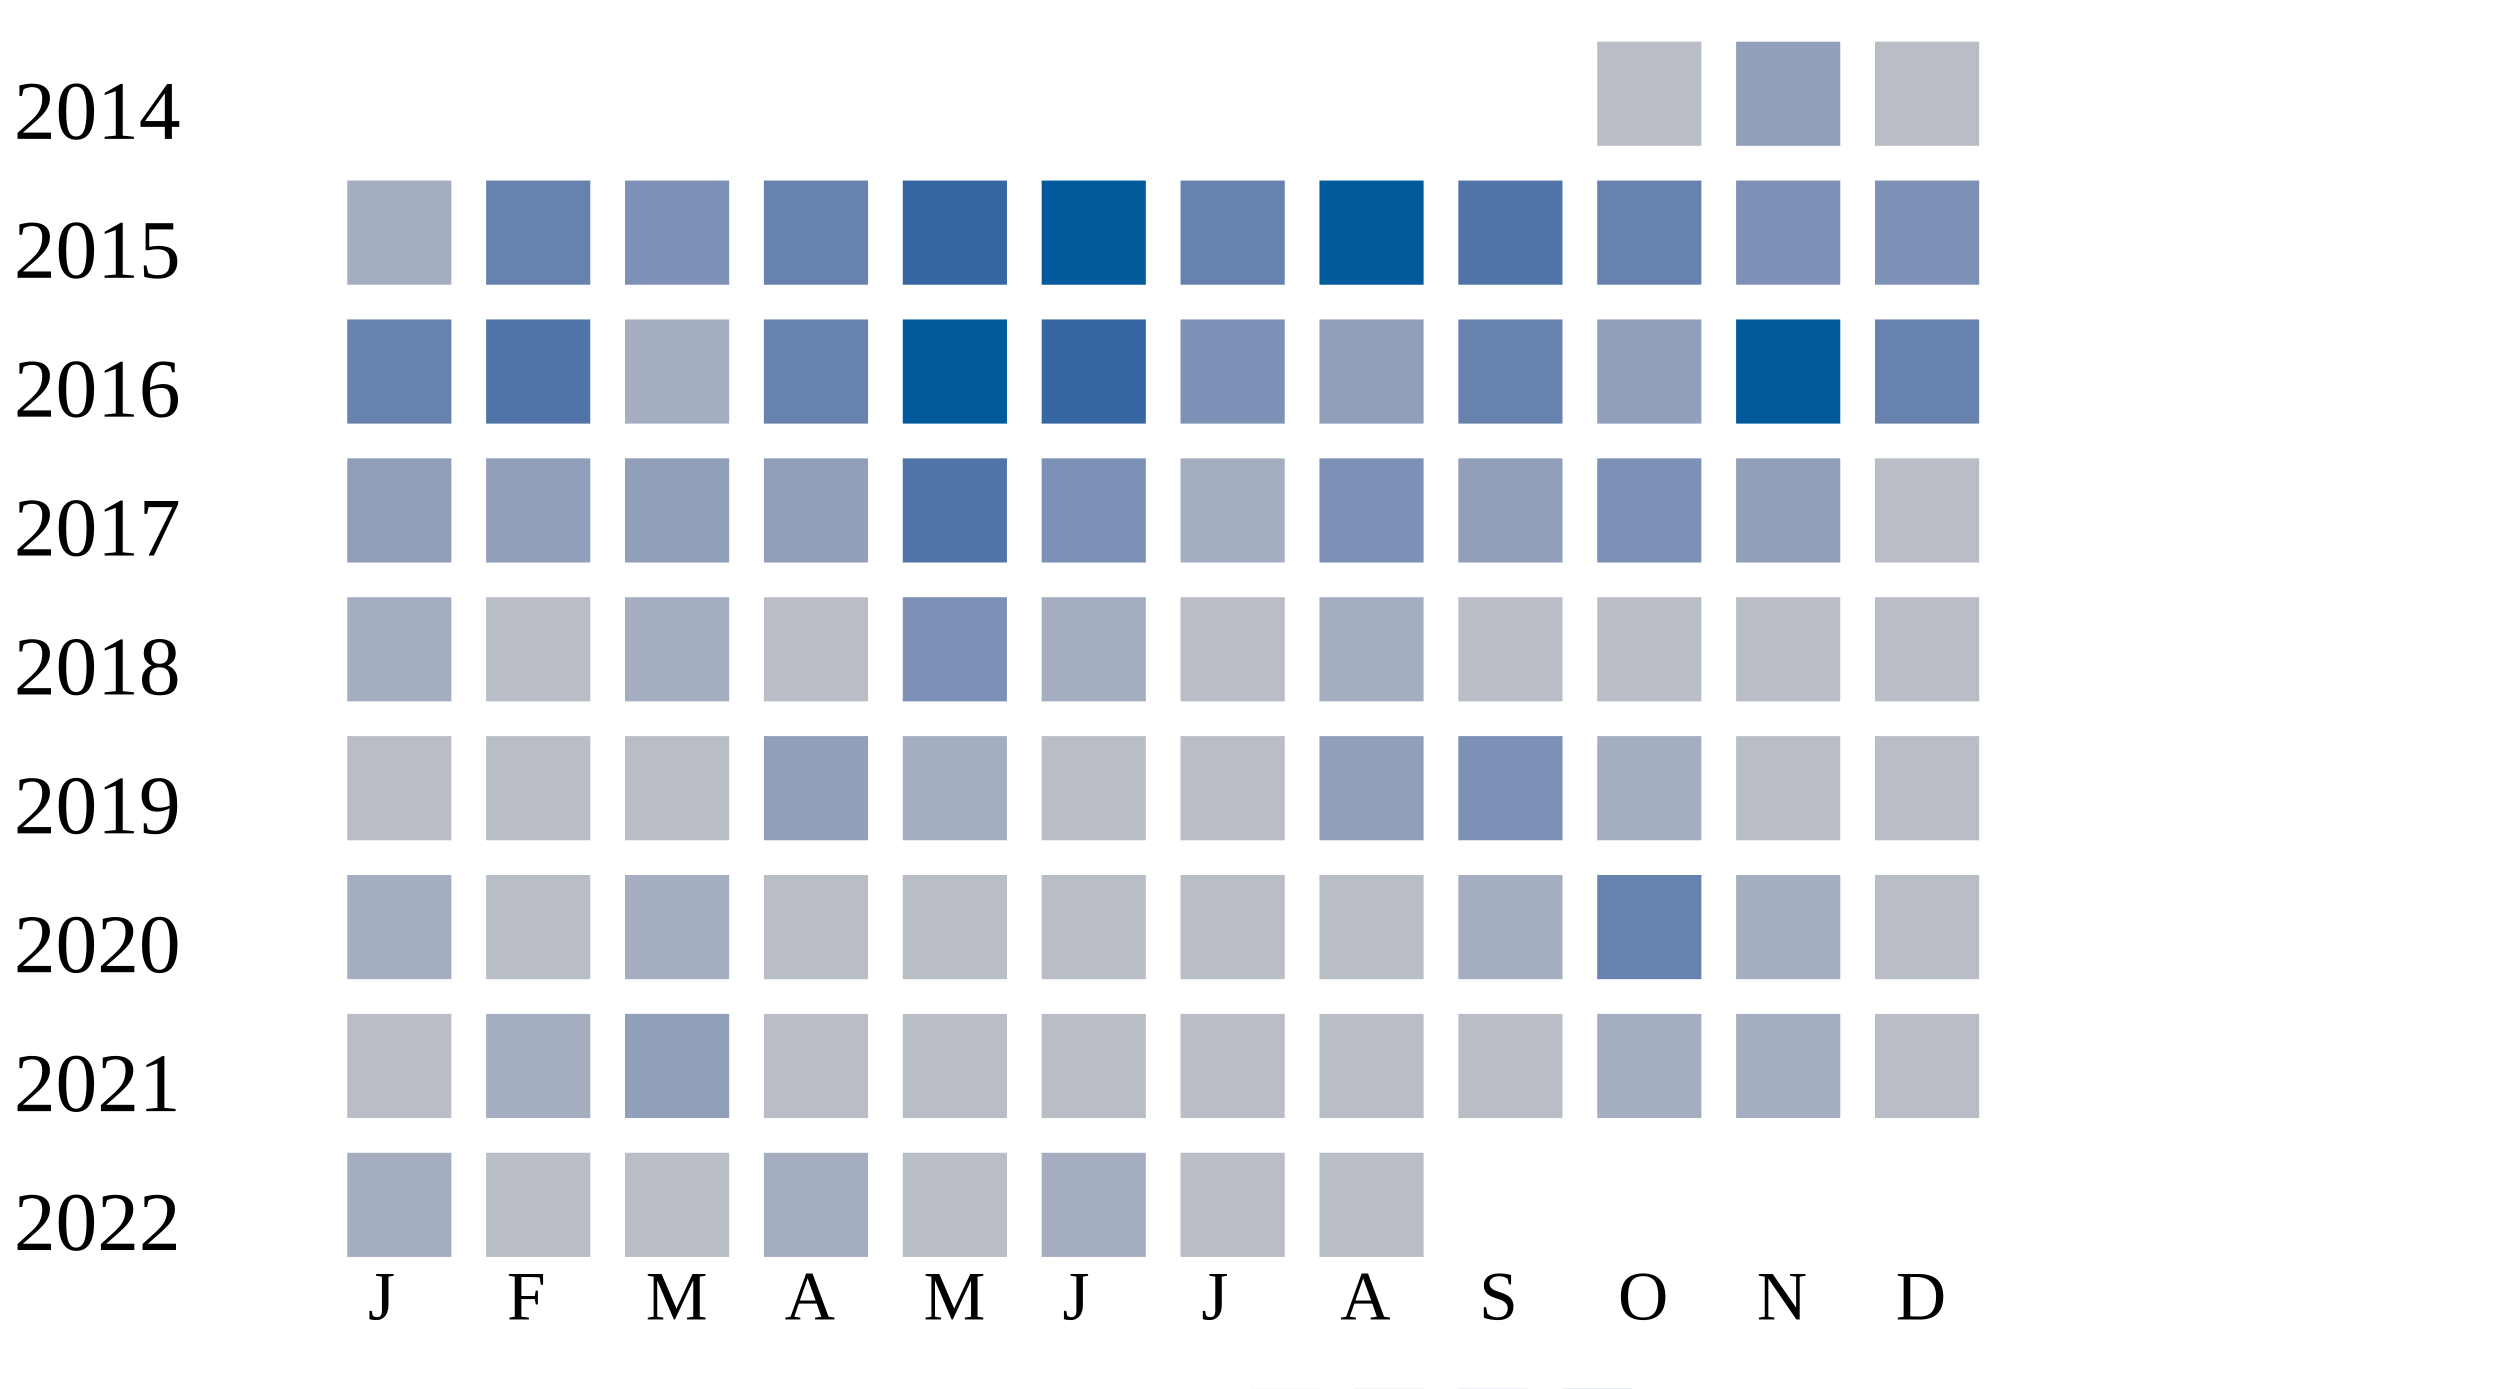
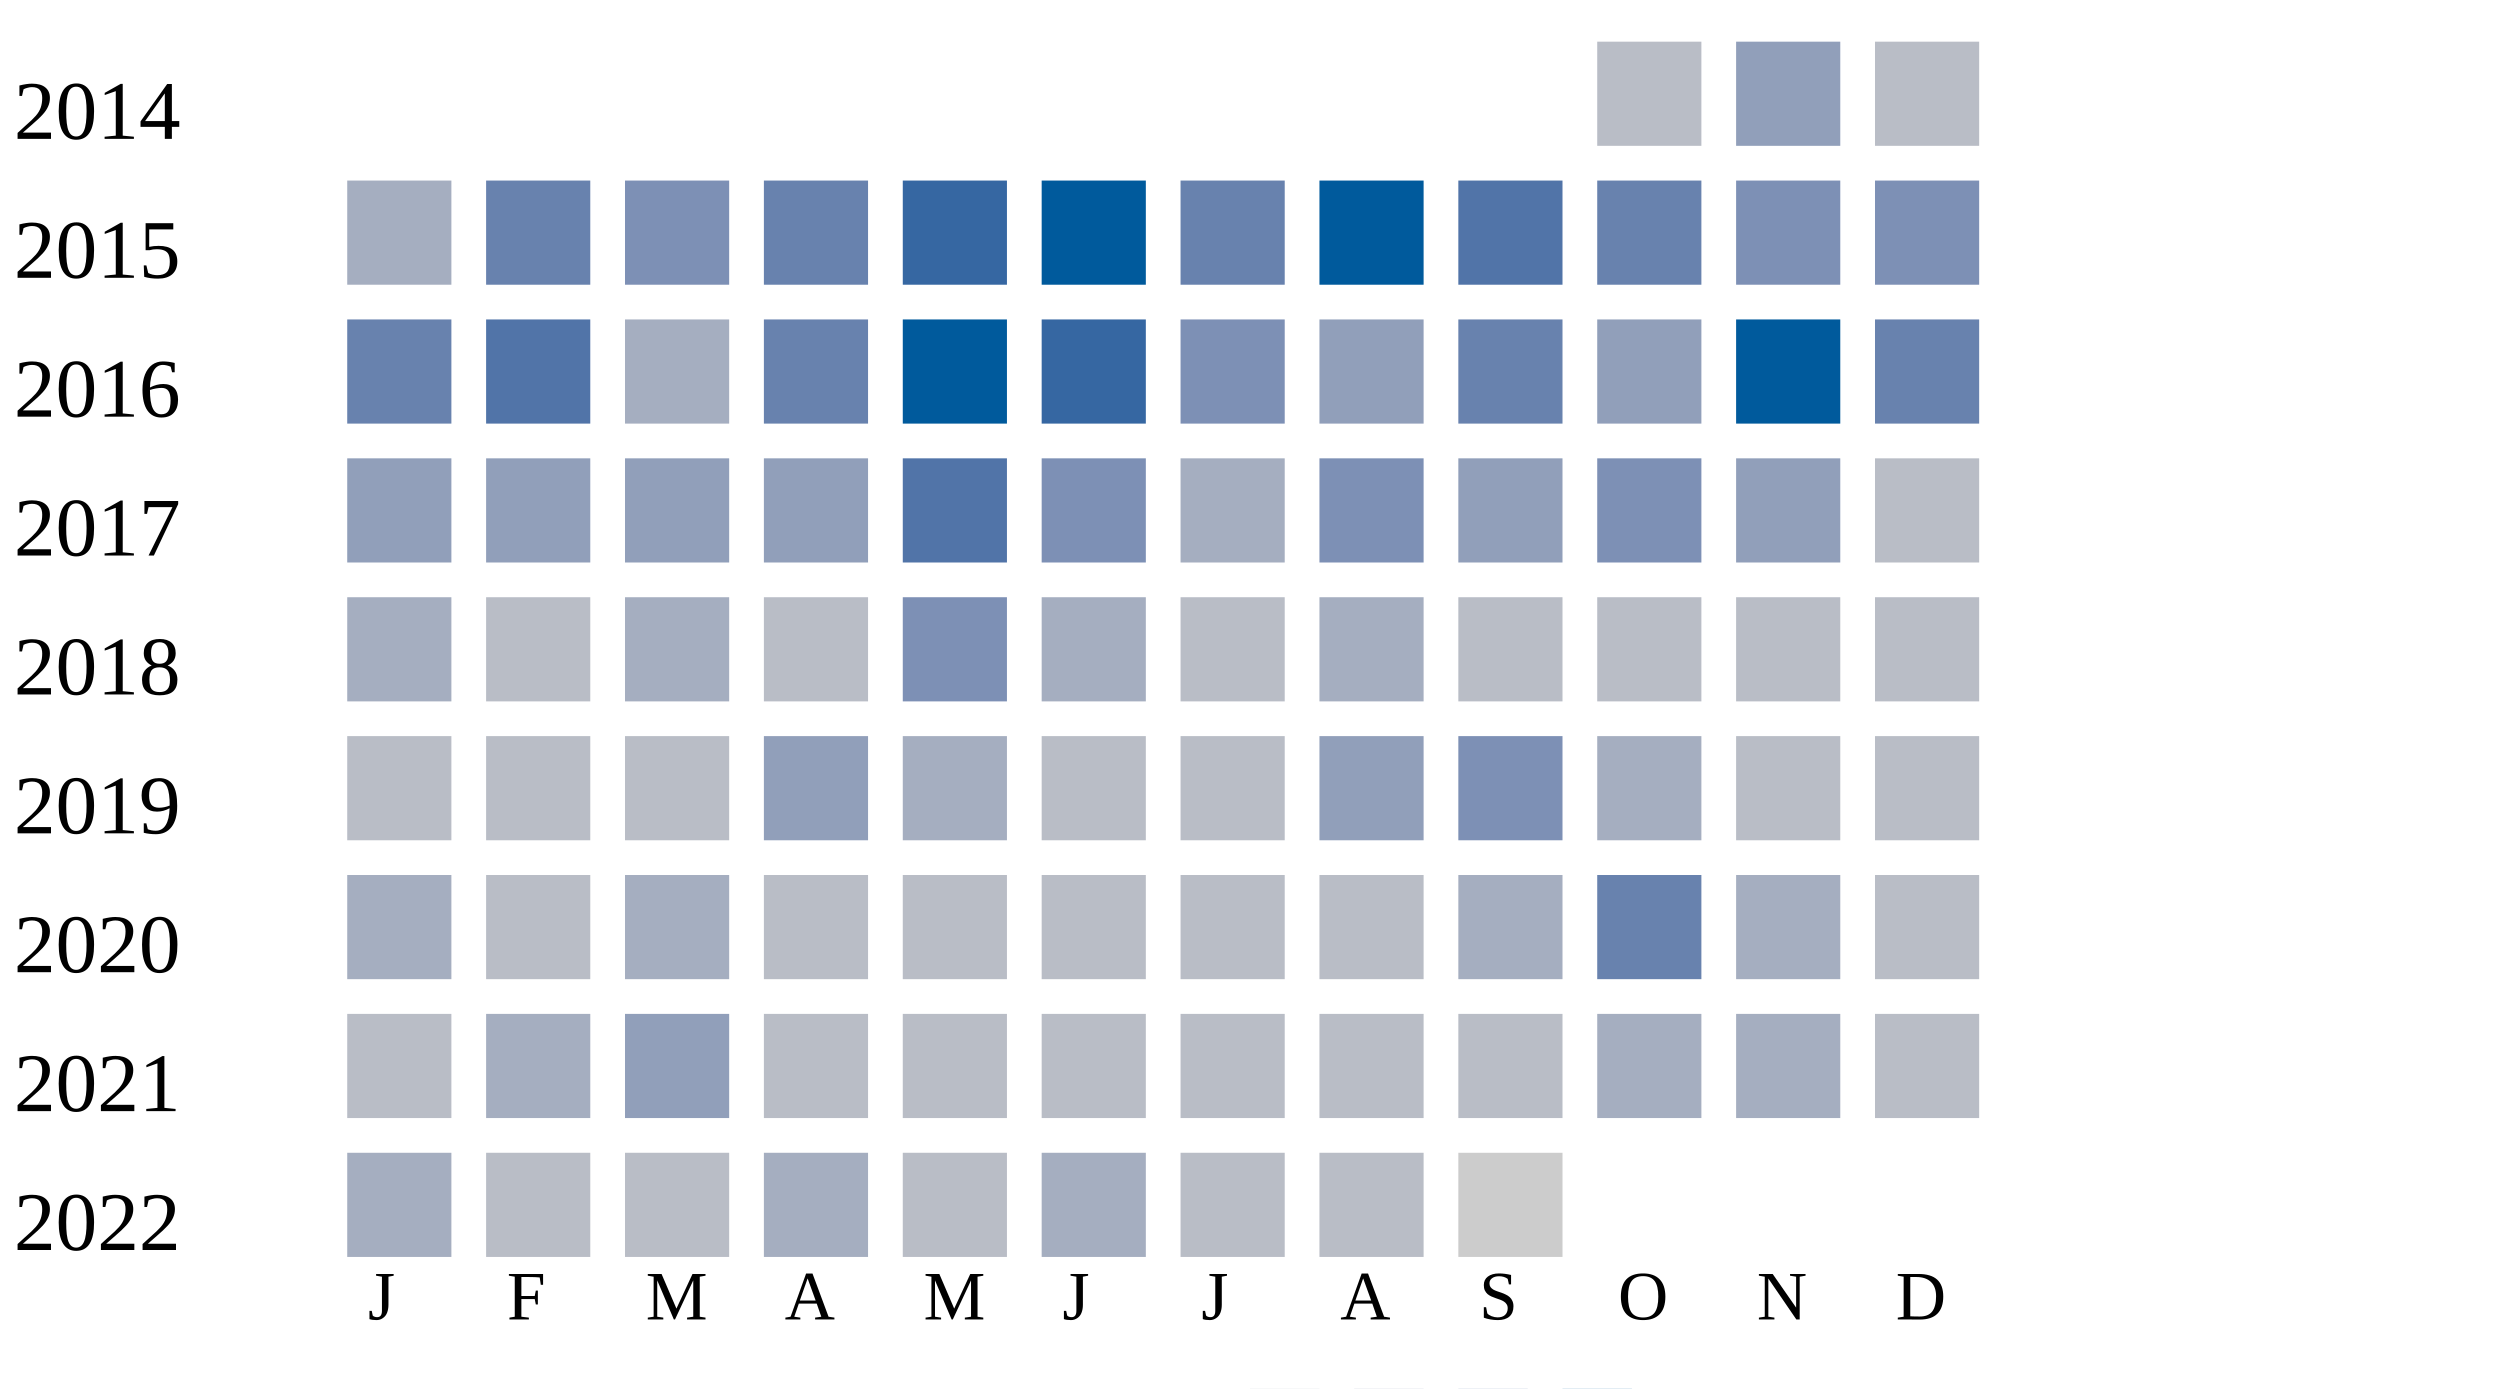
<svg xmlns="http://www.w3.org/2000/svg" width="360" height="200">
  <g transform="translate(0 0)">
    <text x="2" y="20">2014</text>
    <rect x="230" y="6" width="15" height="15" fill="#b9bdc6" />
    <rect x="250" y="6" width="15" height="15" fill="#919fba" />
    <rect x="270" y="6" width="15" height="15" fill="#b9bdc6" />
  </g>
  <g transform="translate(0 20)">
    <text x="2" y="20">2015</text>
    <rect x="50" y="6" width="15" height="15" fill="#a5aec0" />
    <rect x="70" y="6" width="15" height="15" fill="#6882ae" />
    <rect x="90" y="6" width="15" height="15" fill="#7d90b5" />
    <rect x="110" y="6" width="15" height="15" fill="#6882ae" />
    <rect x="130" y="6" width="15" height="15" fill="#3667a2" />
    <rect x="150" y="6" width="15" height="15" fill="#005a9c" />
    <rect x="170" y="6" width="15" height="15" fill="#6882ae" />
    <rect x="190" y="6" width="15" height="15" fill="#005a9c" />
    <rect x="210" y="6" width="15" height="15" fill="#5174a8" />
    <rect x="230" y="6" width="15" height="15" fill="#6882ae" />
    <rect x="250" y="6" width="15" height="15" fill="#7d90b5" />
    <rect x="270" y="6" width="15" height="15" fill="#7d90b5" />
  </g>
  <g transform="translate(0 40)">
    <text x="2" y="20">2016</text>
    <rect x="50" y="6" width="15" height="15" fill="#6882ae" />
    <rect x="70" y="6" width="15" height="15" fill="#5174a8" />
    <rect x="90" y="6" width="15" height="15" fill="#a5aec0" />
    <rect x="110" y="6" width="15" height="15" fill="#6882ae" />
    <rect x="130" y="6" width="15" height="15" fill="#005a9c" />
    <rect x="150" y="6" width="15" height="15" fill="#3667a2" />
    <rect x="170" y="6" width="15" height="15" fill="#7d90b5" />
    <rect x="190" y="6" width="15" height="15" fill="#919fba" />
    <rect x="210" y="6" width="15" height="15" fill="#6882ae" />
    <rect x="230" y="6" width="15" height="15" fill="#919fba" />
    <rect x="250" y="6" width="15" height="15" fill="#005a9c" />
    <rect x="270" y="6" width="15" height="15" fill="#6882ae" />
  </g>
  <g transform="translate(0 60)">
    <text x="2" y="20">2017</text>
    <rect x="50" y="6" width="15" height="15" fill="#919fba" />
    <rect x="70" y="6" width="15" height="15" fill="#919fba" />
    <rect x="90" y="6" width="15" height="15" fill="#919fba" />
    <rect x="110" y="6" width="15" height="15" fill="#919fba" />
    <rect x="130" y="6" width="15" height="15" fill="#5174a8" />
    <rect x="150" y="6" width="15" height="15" fill="#7d90b5" />
    <rect x="170" y="6" width="15" height="15" fill="#a5aec0" />
    <rect x="190" y="6" width="15" height="15" fill="#7d90b5" />
    <rect x="210" y="6" width="15" height="15" fill="#919fba" />
    <rect x="230" y="6" width="15" height="15" fill="#7d90b5" />
    <rect x="250" y="6" width="15" height="15" fill="#919fba" />
    <rect x="270" y="6" width="15" height="15" fill="#b9bdc6" />
  </g>
  <g transform="translate(0 80)">
    <text x="2" y="20">2018</text>
    <rect x="50" y="6" width="15" height="15" fill="#a5aec0" />
    <rect x="70" y="6" width="15" height="15" fill="#b9bdc6" />
    <rect x="90" y="6" width="15" height="15" fill="#a5aec0" />
    <rect x="110" y="6" width="15" height="15" fill="#b9bdc6" />
    <rect x="130" y="6" width="15" height="15" fill="#7d90b5" />
    <rect x="150" y="6" width="15" height="15" fill="#a5aec0" />
    <rect x="170" y="6" width="15" height="15" fill="#b9bdc6" />
    <rect x="190" y="6" width="15" height="15" fill="#a5aec0" />
    <rect x="210" y="6" width="15" height="15" fill="#b9bdc6" />
    <rect x="230" y="6" width="15" height="15" fill="#b9bdc6" />
    <rect x="250" y="6" width="15" height="15" fill="#b9bdc6" />
    <rect x="270" y="6" width="15" height="15" fill="#b9bdc6" />
  </g>
  <g transform="translate(0 100)">
    <text x="2" y="20">2019</text>
    <rect x="50" y="6" width="15" height="15" fill="#b9bdc6" />
    <rect x="70" y="6" width="15" height="15" fill="#b9bdc6" />
    <rect x="90" y="6" width="15" height="15" fill="#b9bdc6" />
    <rect x="110" y="6" width="15" height="15" fill="#919fba" />
    <rect x="130" y="6" width="15" height="15" fill="#a5aec0" />
    <rect x="150" y="6" width="15" height="15" fill="#b9bdc6" />
    <rect x="170" y="6" width="15" height="15" fill="#b9bdc6" />
    <rect x="190" y="6" width="15" height="15" fill="#919fba" />
    <rect x="210" y="6" width="15" height="15" fill="#7d90b5" />
    <rect x="230" y="6" width="15" height="15" fill="#a5aec0" />
    <rect x="250" y="6" width="15" height="15" fill="#b9bdc6" />
    <rect x="270" y="6" width="15" height="15" fill="#b9bdc6" />
  </g>
  <g transform="translate(0 120)">
    <text x="2" y="20">2020</text>
    <rect x="50" y="6" width="15" height="15" fill="#a5aec0" />
    <rect x="70" y="6" width="15" height="15" fill="#b9bdc6" />
    <rect x="90" y="6" width="15" height="15" fill="#a5aec0" />
    <rect x="110" y="6" width="15" height="15" fill="#b9bdc6" />
    <rect x="130" y="6" width="15" height="15" fill="#b9bdc6" />
    <rect x="150" y="6" width="15" height="15" fill="#b9bdc6" />
    <rect x="170" y="6" width="15" height="15" fill="#b9bdc6" />
    <rect x="190" y="6" width="15" height="15" fill="#b9bdc6" />
    <rect x="210" y="6" width="15" height="15" fill="#a5aec0" />
    <rect x="230" y="6" width="15" height="15" fill="#6882ae" />
    <rect x="250" y="6" width="15" height="15" fill="#a5aec0" />
    <rect x="270" y="6" width="15" height="15" fill="#b9bdc6" />
  </g>
  <g transform="translate(0 140)">
    <text x="2" y="20">2021</text>
    <rect x="50" y="6" width="15" height="15" fill="#b9bdc6" />
    <rect x="70" y="6" width="15" height="15" fill="#a5aec0" />
    <rect x="90" y="6" width="15" height="15" fill="#919fba" />
    <rect x="110" y="6" width="15" height="15" fill="#b9bdc6" />
    <rect x="130" y="6" width="15" height="15" fill="#b9bdc6" />
    <rect x="150" y="6" width="15" height="15" fill="#b9bdc6" />
    <rect x="170" y="6" width="15" height="15" fill="#b9bdc6" />
    <rect x="190" y="6" width="15" height="15" fill="#b9bdc6" />
    <rect x="210" y="6" width="15" height="15" fill="#b9bdc6" />
    <rect x="230" y="6" width="15" height="15" fill="#a5aec0" />
    <rect x="250" y="6" width="15" height="15" fill="#a5aec0" />
    <rect x="270" y="6" width="15" height="15" fill="#b9bdc6" />
  </g>
  <g transform="translate(0 160)">
    <text x="2" y="20">2022</text>
    <rect x="50" y="6" width="15" height="15" fill="#a5aec0" />
    <rect x="70" y="6" width="15" height="15" fill="#b9bdc6" />
    <rect x="90" y="6" width="15" height="15" fill="#b9bdc6" />
    <rect x="110" y="6" width="15" height="15" fill="#a5aec0" />
    <rect x="130" y="6" width="15" height="15" fill="#b9bdc6" />
    <rect x="150" y="6" width="15" height="15" fill="#a5aec0" />
    <rect x="170" y="6" width="15" height="15" fill="#b9bdc6" />
    <rect x="190" y="6" width="15" height="15" fill="#b9bdc6" />
+     <rect x="210" y="6" width="15" height="15" fill="#cccccc" />
  </g>
  <text style="font-size: 10px; text-align: center" x="53" y="190">J</text>
  <text style="font-size: 10px; text-align: center" x="73" y="190">F</text>
  <text style="font-size: 10px; text-align: center" x="93" y="190">M</text>
  <text style="font-size: 10px; text-align: center" x="113" y="190">A</text>
  <text style="font-size: 10px; text-align: center" x="133" y="190">M</text>
  <text style="font-size: 10px; text-align: center" x="153" y="190">J</text>
  <text style="font-size: 10px; text-align: center" x="173" y="190">J</text>
  <text style="font-size: 10px; text-align: center" x="193" y="190">A</text>
  <text style="font-size: 10px; text-align: center" x="213" y="190">S</text>
  <text style="font-size: 10px; text-align: center" x="233" y="190">O</text>
  <text style="font-size: 10px; text-align: center" x="253" y="190">N</text>
  <text style="font-size: 10px; text-align: center" x="273" y="190">D</text>
  <text style="font-size: 10px;" x="155" y="209">Less</text>
  <rect fill="#b9bdc6" width="10" height="10" x="180" y="200" />
  <rect fill="#919fba" width="10" height="10" x="195" y="200" />
  <rect fill="#6882ae" width="10" height="10" x="210" y="200" />
  <rect fill="#005a9c" width="10" height="10" x="225" y="200" />
  <text x="240" y="209" style="font-size: 10px;">More</text>
</svg>
